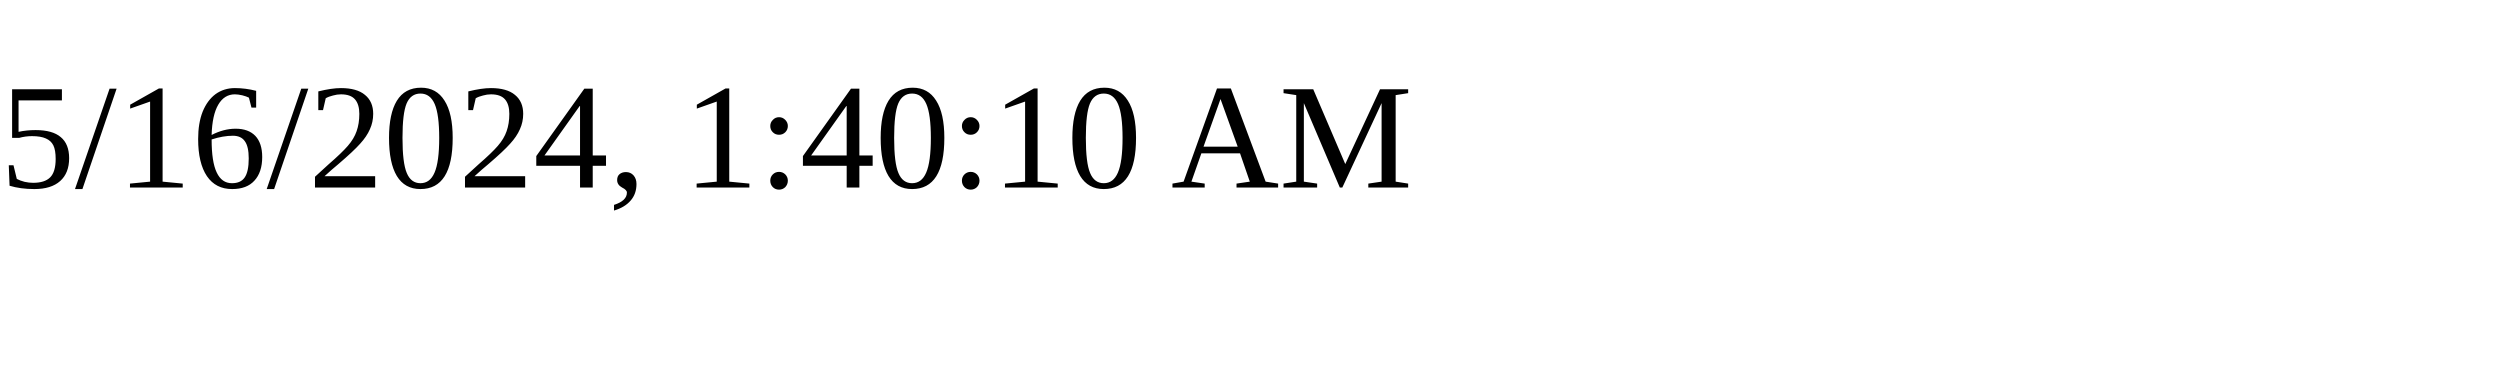
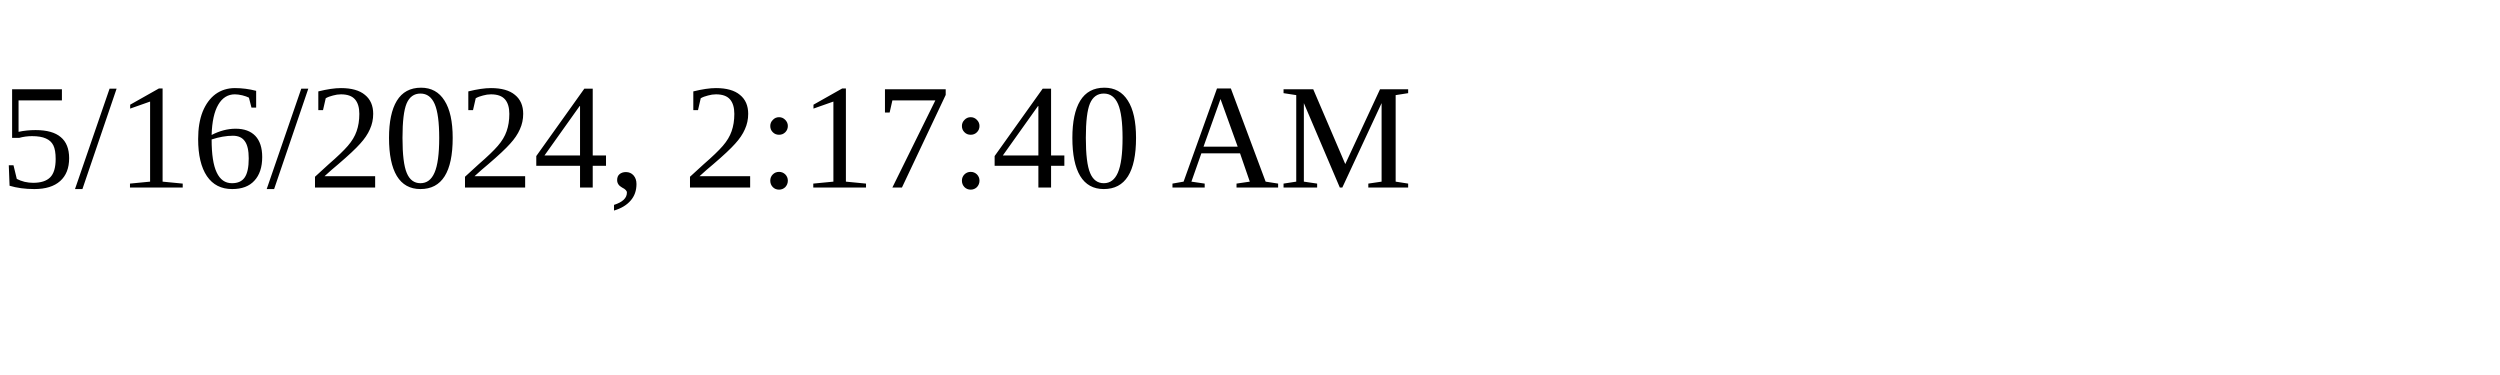
<svg xmlns="http://www.w3.org/2000/svg" height="30" width="200">
-   <text x="0" y="15">5/16/2024, 1:40:10 AM</text>
+   <text x="0" y="15">5/16/2024, 2:17:40 AM</text>
</svg>
